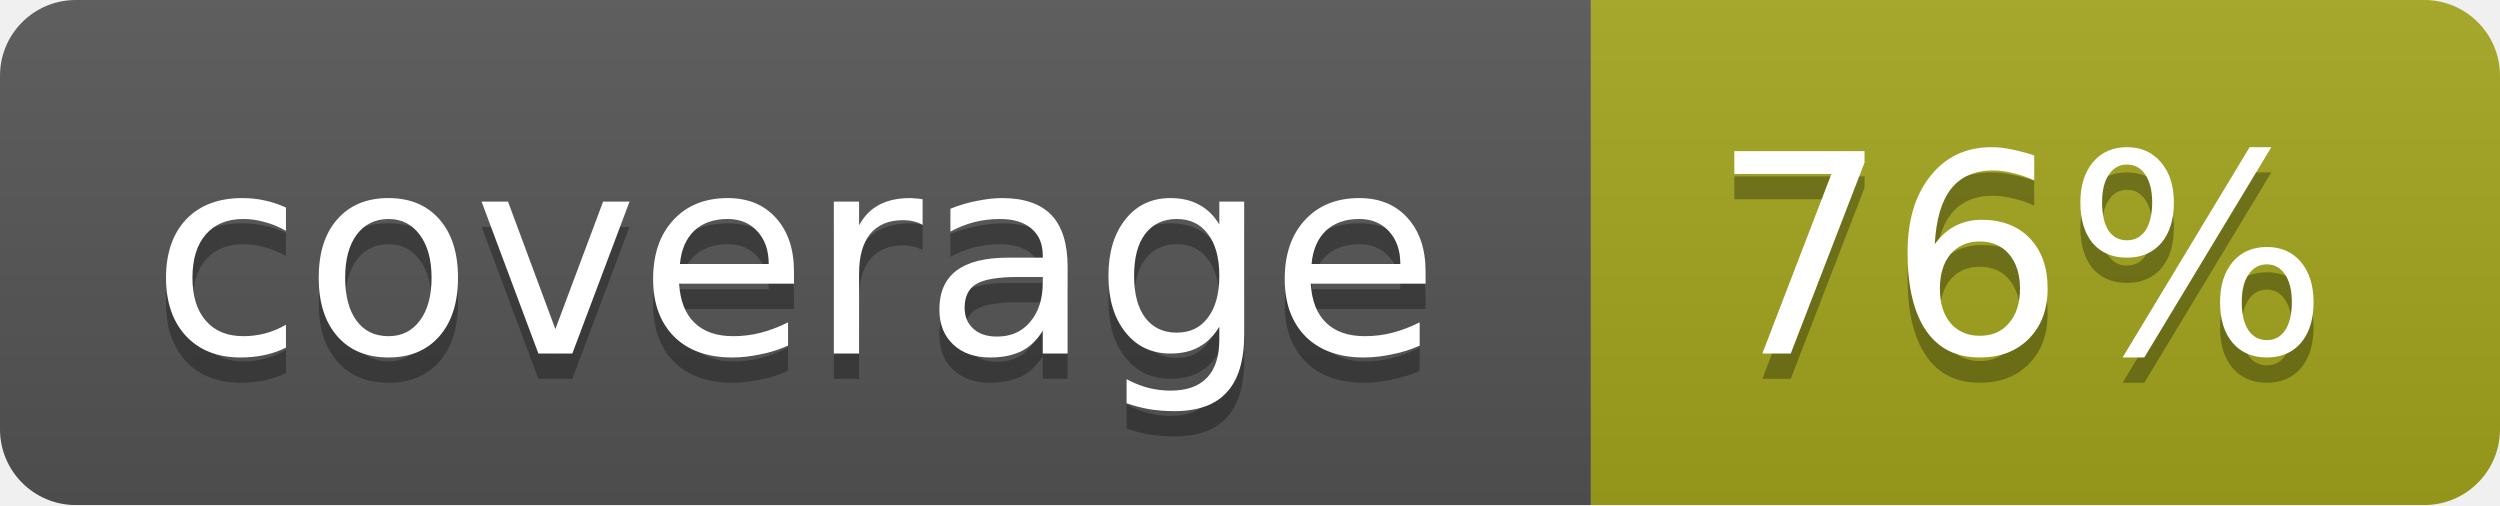
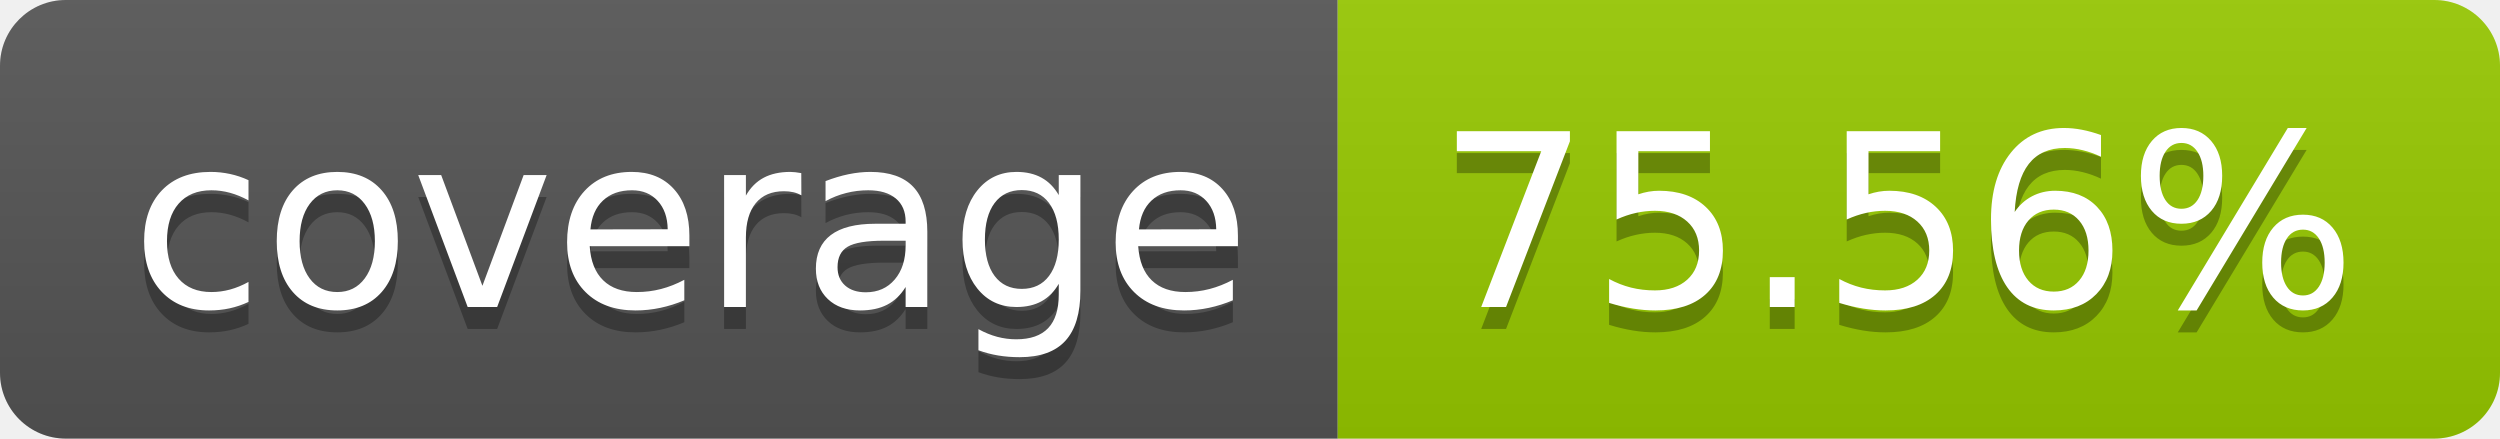
- <svg xmlns="http://www.w3.org/2000/svg" width="99" height="20">
-   <linearGradient id="b" x2="0" y2="100%">
+ <svg xmlns="http://www.w3.org/2000/svg" width="114" height="20" role="img" aria-label="coverage: 75.56%">
+   <linearGradient id="s" x2="0" y2="100%">
    <stop offset="0" stop-color="#bbb" stop-opacity=".1" />
    <stop offset="1" stop-opacity=".1" />
  </linearGradient>
-   <mask id="a">
-     <rect width="99" height="20" rx="3" fill="#fff" />
-   </mask>
-   <g mask="url(#a)">
-     <path fill="#555" d="M0 0h63v20H0z" />
-     <path fill="#a4a61d" d="M63 0h36v20H63z" />
-     <path fill="url(#b)" d="M0 0h99v20H0z" />
+   <clipPath id="r">
+     <rect width="114" height="20" rx="3" fill="#fff" />
+   </clipPath>
+   <g clip-path="url(#r)">
+     <rect width="61" height="20" fill="#555" />
+     <rect x="61" width="53" height="20" fill="#97ca00" />
+     <rect width="114" height="20" fill="url(#s)" />
  </g>
-   <g fill="#fff" text-anchor="middle" font-family="DejaVu Sans,Verdana,Geneva,sans-serif" font-size="11">
-     <text x="31.5" y="15" fill="#010101" fill-opacity=".3">coverage</text>
-     <text x="31.5" y="14">coverage</text>
-     <text x="80" y="15" fill="#010101" fill-opacity=".3">76%</text>
-     <text x="80" y="14">76%</text>
+   <g fill="#fff" text-anchor="middle" font-family="Verdana,Geneva,DejaVu Sans,sans-serif" text-rendering="geometricPrecision" font-size="110">
+     <text aria-hidden="true" x="315" y="150" fill="#010101" fill-opacity=".3" transform="scale(.1)" textLength="510">coverage</text>
+     <text x="315" y="140" transform="scale(.1)" fill="#fff" textLength="510">coverage</text>
+     <text aria-hidden="true" x="865" y="150" fill="#010101" fill-opacity=".3" transform="scale(.1)" textLength="430">75.56%</text>
+     <text x="865" y="140" transform="scale(.1)" fill="#fff" textLength="430">75.56%</text>
  </g>
</svg>
